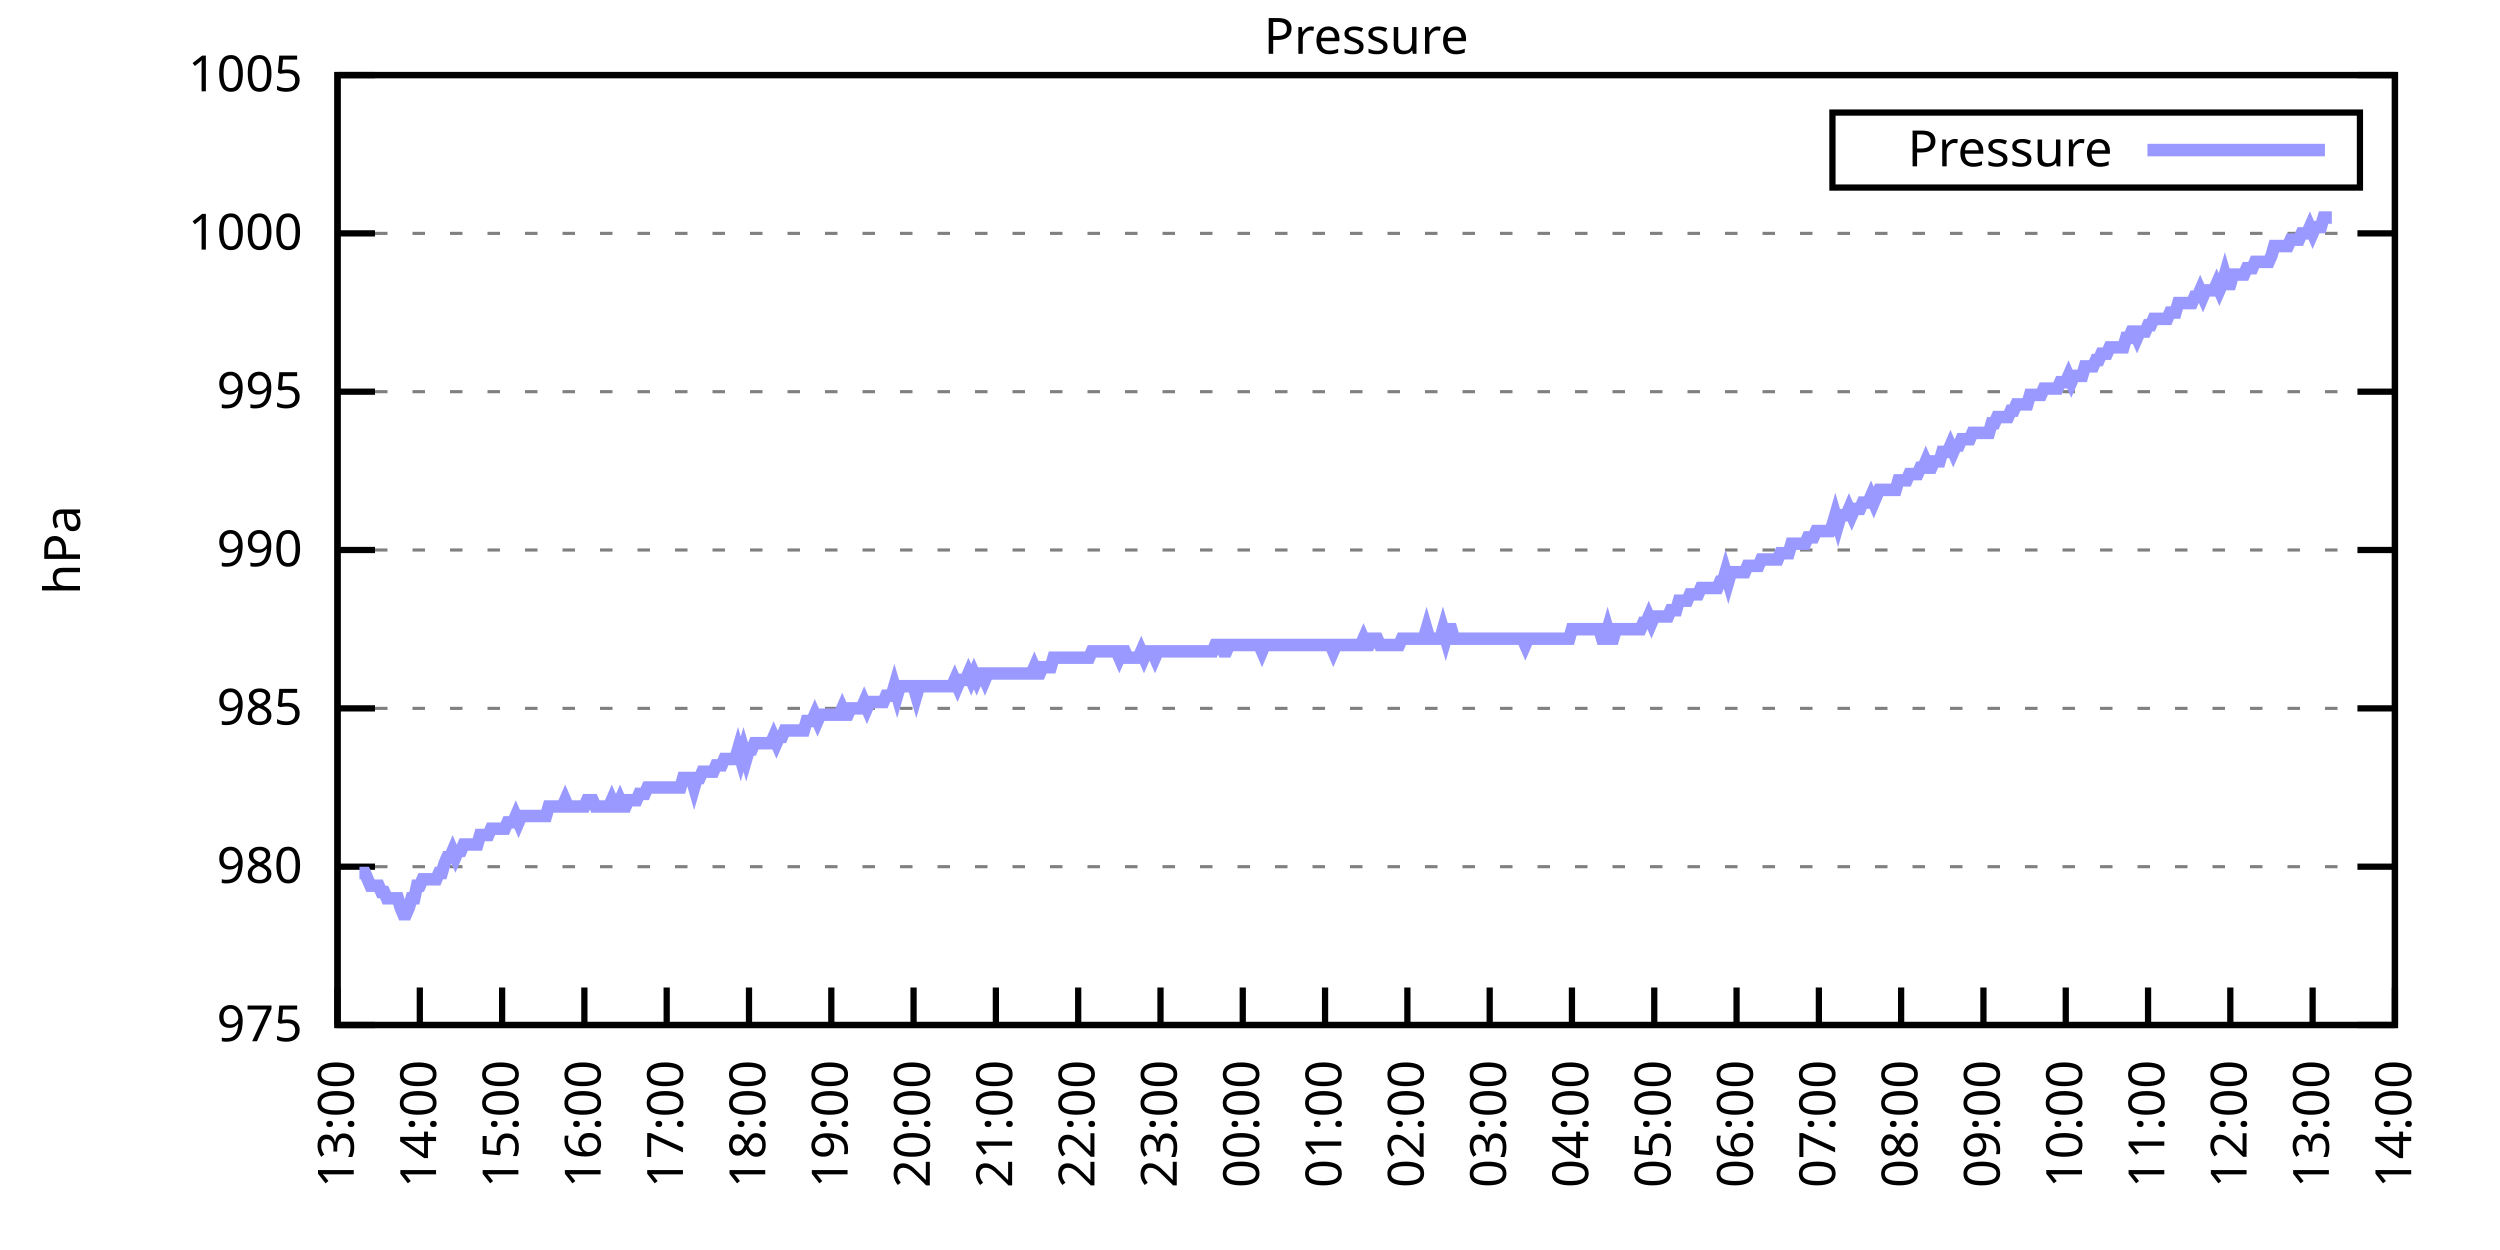
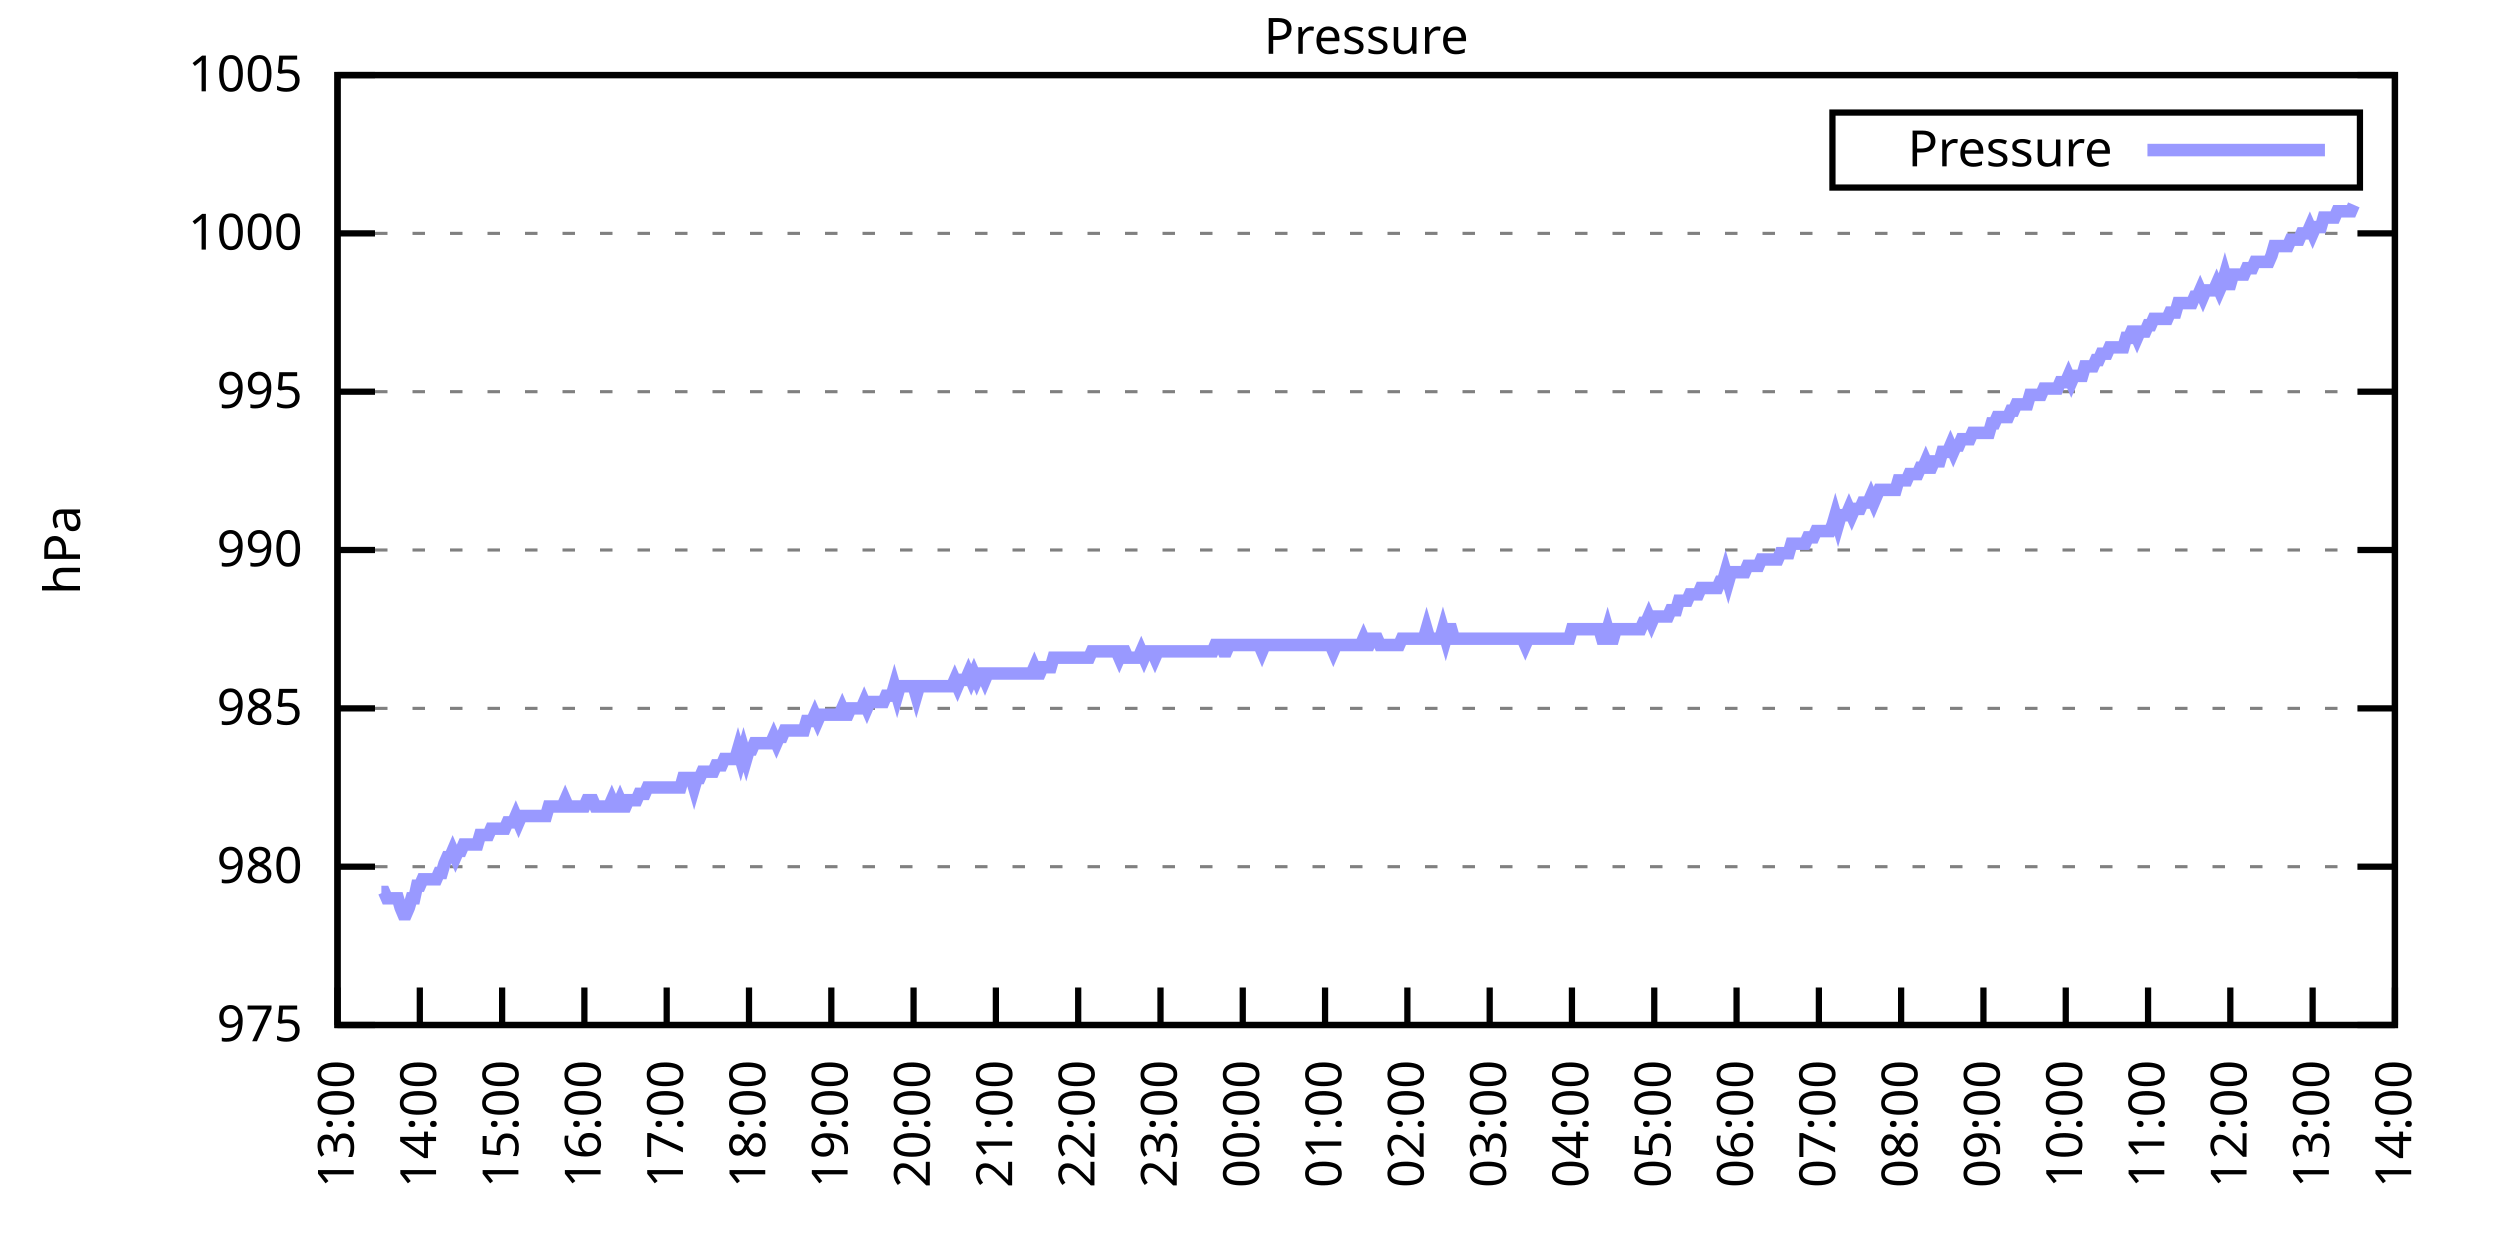
<svg xmlns="http://www.w3.org/2000/svg" xmlns:xlink="http://www.w3.org/1999/xlink" width="400" height="200" viewBox="0 0 400 200">
  <g id="gnuplot_canvas">
    <rect x="0" y="0" width="400" height="200" fill="none" />
    <defs>
      <circle id="gpDot" r="0.5" stroke-width="0.5" stroke="currentColor" />
      <path id="gpPt0" stroke-width="0.333" stroke="currentColor" d="M-1,0 h2 M0,-1 v2" />
      <path id="gpPt1" stroke-width="0.333" stroke="currentColor" d="M-1,-1 L1,1 M1,-1 L-1,1" />
      <path id="gpPt2" stroke-width="0.333" stroke="currentColor" d="M-1,0 L1,0 M0,-1 L0,1 M-1,-1 L1,1 M-1,1 L1,-1" />
      <rect id="gpPt3" stroke-width="0.333" stroke="currentColor" x="-1" y="-1" width="2" height="2" />
      <rect id="gpPt4" stroke-width="0.333" stroke="currentColor" fill="currentColor" x="-1" y="-1" width="2" height="2" />
      <circle id="gpPt5" stroke-width="0.333" stroke="currentColor" cx="0" cy="0" r="1" />
      <use xlink:href="#gpPt5" id="gpPt6" fill="currentColor" stroke="none" />
      <path id="gpPt7" stroke-width="0.333" stroke="currentColor" d="M0,-1.33 L-1.33,0.67 L1.33,0.67 z" />
      <use xlink:href="#gpPt7" id="gpPt8" fill="currentColor" stroke="none" />
      <use xlink:href="#gpPt7" id="gpPt9" stroke="currentColor" transform="rotate(180)" />
      <use xlink:href="#gpPt9" id="gpPt10" fill="currentColor" stroke="none" />
      <use xlink:href="#gpPt3" id="gpPt11" stroke="currentColor" transform="rotate(45)" />
      <use xlink:href="#gpPt11" id="gpPt12" fill="currentColor" stroke="none" />
      <path id="gpPt13" stroke-width="0.333" stroke="currentColor" d="M0,1.330 L1.265,0.411 L0.782,-1.067 L-0.782,-1.076 L-1.265,0.411 z" />
      <use xlink:href="#gpPt13" id="gpPt14" fill="currentColor" stroke="none" />
      <filter id="textbox" filterUnits="objectBoundingBox" x="0" y="0" height="1" width="1">
        <feFlood flood-color="white" flood-opacity="1" result="bgnd" />
        <feComposite in="SourceGraphic" in2="bgnd" operator="atop" />
      </filter>
      <filter id="greybox" filterUnits="objectBoundingBox" x="0" y="0" height="1" width="1">
        <feFlood flood-color="lightgrey" flood-opacity="1" result="grey" />
        <feComposite in="SourceGraphic" in2="grey" operator="atop" />
      </filter>
    </defs>
    <g fill="none" color="white" stroke="currentColor" stroke-width="1.00" stroke-linecap="butt" stroke-linejoin="miter">
</g>
    <g fill="none" color="black" stroke="currentColor" stroke-width="1.00" stroke-linecap="butt" stroke-linejoin="miter">
      <g stroke="none" shape-rendering="crispEdges">
        <polygon fill="rgb(255, 255, 255)" points="54.00,164.00 383.18,164.00 383.18,12.02 54.00,12.02 " />
      </g>
    </g>
    <g fill="none" color="black" stroke="currentColor" stroke-width="1.00" stroke-linecap="butt" stroke-linejoin="miter">
</g>
    <g fill="none" color="black" stroke="black" stroke-width="0.50" stroke-linecap="butt" stroke-linejoin="miter">
</g>
    <g fill="none" color="gray" stroke="currentColor" stroke-width="0.50" stroke-linecap="butt" stroke-linejoin="miter">
      <path stroke="gray" stroke-dasharray="2,4" class="gridline" d="M54.00,164.00 L383.19,164.00  " />
    </g>
    <g fill="none" color="gray" stroke="gray" stroke-width="1.00" stroke-linecap="butt" stroke-linejoin="miter">
</g>
    <g fill="none" color="black" stroke="currentColor" stroke-width="1.00" stroke-linecap="butt" stroke-linejoin="miter">
      <path stroke="black" d="M54.00,164.00 L60.00,164.00 M383.19,164.00 L377.19,164.00  " />
      <g transform="translate(48.40,166.60)" stroke="none" fill="black" font-family="Sans" font-size="8.00" text-anchor="end">
        <text>
          <tspan font-family="Sans"> 975</tspan>
        </text>
      </g>
    </g>
    <g fill="none" color="black" stroke="currentColor" stroke-width="1.00" stroke-linecap="butt" stroke-linejoin="miter">
</g>
    <g fill="none" color="black" stroke="black" stroke-width="0.50" stroke-linecap="butt" stroke-linejoin="miter">
</g>
    <g fill="none" color="gray" stroke="currentColor" stroke-width="0.50" stroke-linecap="butt" stroke-linejoin="miter">
      <path stroke="gray" stroke-dasharray="2,4" class="gridline" d="M54.00,138.67 L383.19,138.67  " />
    </g>
    <g fill="none" color="gray" stroke="gray" stroke-width="1.00" stroke-linecap="butt" stroke-linejoin="miter">
</g>
    <g fill="none" color="black" stroke="currentColor" stroke-width="1.00" stroke-linecap="butt" stroke-linejoin="miter">
      <path stroke="black" d="M54.00,138.67 L60.00,138.67 M383.19,138.67 L377.19,138.67  " />
      <g transform="translate(48.40,141.27)" stroke="none" fill="black" font-family="Sans" font-size="8.00" text-anchor="end">
        <text>
          <tspan font-family="Sans"> 980</tspan>
        </text>
      </g>
    </g>
    <g fill="none" color="black" stroke="currentColor" stroke-width="1.00" stroke-linecap="butt" stroke-linejoin="miter">
</g>
    <g fill="none" color="black" stroke="black" stroke-width="0.50" stroke-linecap="butt" stroke-linejoin="miter">
</g>
    <g fill="none" color="gray" stroke="currentColor" stroke-width="0.50" stroke-linecap="butt" stroke-linejoin="miter">
      <path stroke="gray" stroke-dasharray="2,4" class="gridline" d="M54.00,113.34 L383.19,113.34  " />
    </g>
    <g fill="none" color="gray" stroke="gray" stroke-width="1.00" stroke-linecap="butt" stroke-linejoin="miter">
</g>
    <g fill="none" color="black" stroke="currentColor" stroke-width="1.00" stroke-linecap="butt" stroke-linejoin="miter">
      <path stroke="black" d="M54.00,113.34 L60.00,113.34 M383.19,113.34 L377.19,113.34  " />
      <g transform="translate(48.40,115.94)" stroke="none" fill="black" font-family="Sans" font-size="8.00" text-anchor="end">
        <text>
          <tspan font-family="Sans"> 985</tspan>
        </text>
      </g>
    </g>
    <g fill="none" color="black" stroke="currentColor" stroke-width="1.00" stroke-linecap="butt" stroke-linejoin="miter">
</g>
    <g fill="none" color="black" stroke="black" stroke-width="0.50" stroke-linecap="butt" stroke-linejoin="miter">
</g>
    <g fill="none" color="gray" stroke="currentColor" stroke-width="0.50" stroke-linecap="butt" stroke-linejoin="miter">
      <path stroke="gray" stroke-dasharray="2,4" class="gridline" d="M54.00,88.00 L383.19,88.00  " />
    </g>
    <g fill="none" color="gray" stroke="gray" stroke-width="1.00" stroke-linecap="butt" stroke-linejoin="miter">
</g>
    <g fill="none" color="black" stroke="currentColor" stroke-width="1.00" stroke-linecap="butt" stroke-linejoin="miter">
      <path stroke="black" d="M54.00,88.00 L60.00,88.00 M383.19,88.00 L377.19,88.00  " />
      <g transform="translate(48.40,90.60)" stroke="none" fill="black" font-family="Sans" font-size="8.00" text-anchor="end">
        <text>
          <tspan font-family="Sans"> 990</tspan>
        </text>
      </g>
    </g>
    <g fill="none" color="black" stroke="currentColor" stroke-width="1.00" stroke-linecap="butt" stroke-linejoin="miter">
</g>
    <g fill="none" color="black" stroke="black" stroke-width="0.50" stroke-linecap="butt" stroke-linejoin="miter">
</g>
    <g fill="none" color="gray" stroke="currentColor" stroke-width="0.50" stroke-linecap="butt" stroke-linejoin="miter">
      <path stroke="gray" stroke-dasharray="2,4" class="gridline" d="M54.00,62.67 L383.19,62.67  " />
    </g>
    <g fill="none" color="gray" stroke="gray" stroke-width="1.00" stroke-linecap="butt" stroke-linejoin="miter">
</g>
    <g fill="none" color="black" stroke="currentColor" stroke-width="1.00" stroke-linecap="butt" stroke-linejoin="miter">
      <path stroke="black" d="M54.00,62.67 L60.00,62.67 M383.19,62.67 L377.19,62.67  " />
      <g transform="translate(48.40,65.27)" stroke="none" fill="black" font-family="Sans" font-size="8.00" text-anchor="end">
        <text>
          <tspan font-family="Sans"> 995</tspan>
        </text>
      </g>
    </g>
    <g fill="none" color="black" stroke="currentColor" stroke-width="1.00" stroke-linecap="butt" stroke-linejoin="miter">
</g>
    <g fill="none" color="black" stroke="black" stroke-width="0.50" stroke-linecap="butt" stroke-linejoin="miter">
</g>
    <g fill="none" color="gray" stroke="currentColor" stroke-width="0.50" stroke-linecap="butt" stroke-linejoin="miter">
      <path stroke="gray" stroke-dasharray="2,4" class="gridline" d="M54.00,37.34 L383.19,37.34  " />
    </g>
    <g fill="none" color="gray" stroke="gray" stroke-width="1.00" stroke-linecap="butt" stroke-linejoin="miter">
</g>
    <g fill="none" color="black" stroke="currentColor" stroke-width="1.00" stroke-linecap="butt" stroke-linejoin="miter">
      <path stroke="black" d="M54.00,37.34 L60.00,37.34 M383.19,37.34 L377.19,37.34  " />
      <g transform="translate(48.40,39.94)" stroke="none" fill="black" font-family="Sans" font-size="8.00" text-anchor="end">
        <text>
          <tspan font-family="Sans"> 1000</tspan>
        </text>
      </g>
    </g>
    <g fill="none" color="black" stroke="currentColor" stroke-width="1.00" stroke-linecap="butt" stroke-linejoin="miter">
</g>
    <g fill="none" color="black" stroke="black" stroke-width="0.50" stroke-linecap="butt" stroke-linejoin="miter">
</g>
    <g fill="none" color="gray" stroke="currentColor" stroke-width="0.50" stroke-linecap="butt" stroke-linejoin="miter">
      <path stroke="gray" stroke-dasharray="2,4" class="gridline" d="M54.00,12.01 L383.19,12.01  " />
    </g>
    <g fill="none" color="gray" stroke="gray" stroke-width="1.00" stroke-linecap="butt" stroke-linejoin="miter">
</g>
    <g fill="none" color="black" stroke="currentColor" stroke-width="1.00" stroke-linecap="butt" stroke-linejoin="miter">
      <path stroke="black" d="M54.00,12.01 L60.00,12.01 M383.19,12.01 L377.19,12.01  " />
      <g transform="translate(48.40,14.61)" stroke="none" fill="black" font-family="Sans" font-size="8.00" text-anchor="end">
        <text>
          <tspan font-family="Sans"> 1005</tspan>
        </text>
      </g>
    </g>
    <g fill="none" color="black" stroke="currentColor" stroke-width="1.00" stroke-linecap="butt" stroke-linejoin="miter">
      <path stroke="black" d="M54.00,164.00 L54.00,158.00  " />
      <g transform="translate(56.60,169.60) rotate(270.00)" stroke="none" fill="black" font-family="Sans" font-size="8.00" text-anchor="end">
        <text>
          <tspan font-family="Sans">13:00</tspan>
        </text>
      </g>
    </g>
    <g fill="none" color="black" stroke="currentColor" stroke-width="1.00" stroke-linecap="butt" stroke-linejoin="miter">
      <path stroke="black" d="M67.17,164.00 L67.17,158.00  " />
      <g transform="translate(69.77,169.60) rotate(270.00)" stroke="none" fill="black" font-family="Sans" font-size="8.00" text-anchor="end">
        <text>
          <tspan font-family="Sans">14:00</tspan>
        </text>
      </g>
    </g>
    <g fill="none" color="black" stroke="currentColor" stroke-width="1.00" stroke-linecap="butt" stroke-linejoin="miter">
      <path stroke="black" d="M80.34,164.00 L80.34,158.00  " />
      <g transform="translate(82.94,169.60) rotate(270.00)" stroke="none" fill="black" font-family="Sans" font-size="8.00" text-anchor="end">
        <text>
          <tspan font-family="Sans">15:00</tspan>
        </text>
      </g>
    </g>
    <g fill="none" color="black" stroke="currentColor" stroke-width="1.00" stroke-linecap="butt" stroke-linejoin="miter">
      <path stroke="black" d="M93.50,164.00 L93.50,158.00  " />
      <g transform="translate(96.10,169.60) rotate(270.00)" stroke="none" fill="black" font-family="Sans" font-size="8.00" text-anchor="end">
        <text>
          <tspan font-family="Sans">16:00</tspan>
        </text>
      </g>
    </g>
    <g fill="none" color="black" stroke="currentColor" stroke-width="1.00" stroke-linecap="butt" stroke-linejoin="miter">
      <path stroke="black" d="M106.67,164.00 L106.67,158.00  " />
      <g transform="translate(109.27,169.60) rotate(270.00)" stroke="none" fill="black" font-family="Sans" font-size="8.00" text-anchor="end">
        <text>
          <tspan font-family="Sans">17:00</tspan>
        </text>
      </g>
    </g>
    <g fill="none" color="black" stroke="currentColor" stroke-width="1.00" stroke-linecap="butt" stroke-linejoin="miter">
      <path stroke="black" d="M119.84,164.00 L119.84,158.00  " />
      <g transform="translate(122.44,169.60) rotate(270.00)" stroke="none" fill="black" font-family="Sans" font-size="8.00" text-anchor="end">
        <text>
          <tspan font-family="Sans">18:00</tspan>
        </text>
      </g>
    </g>
    <g fill="none" color="black" stroke="currentColor" stroke-width="1.00" stroke-linecap="butt" stroke-linejoin="miter">
      <path stroke="black" d="M133.01,164.00 L133.01,158.00  " />
      <g transform="translate(135.61,169.60) rotate(270.00)" stroke="none" fill="black" font-family="Sans" font-size="8.00" text-anchor="end">
        <text>
          <tspan font-family="Sans">19:00</tspan>
        </text>
      </g>
    </g>
    <g fill="none" color="black" stroke="currentColor" stroke-width="1.00" stroke-linecap="butt" stroke-linejoin="miter">
      <path stroke="black" d="M146.17,164.00 L146.17,158.00  " />
      <g transform="translate(148.77,169.60) rotate(270.00)" stroke="none" fill="black" font-family="Sans" font-size="8.00" text-anchor="end">
        <text>
          <tspan font-family="Sans">20:00</tspan>
        </text>
      </g>
    </g>
    <g fill="none" color="black" stroke="currentColor" stroke-width="1.00" stroke-linecap="butt" stroke-linejoin="miter">
      <path stroke="black" d="M159.34,164.00 L159.34,158.00  " />
      <g transform="translate(161.94,169.60) rotate(270.00)" stroke="none" fill="black" font-family="Sans" font-size="8.00" text-anchor="end">
        <text>
          <tspan font-family="Sans">21:00</tspan>
        </text>
      </g>
    </g>
    <g fill="none" color="black" stroke="currentColor" stroke-width="1.00" stroke-linecap="butt" stroke-linejoin="miter">
      <path stroke="black" d="M172.51,164.00 L172.51,158.00  " />
      <g transform="translate(175.11,169.60) rotate(270.00)" stroke="none" fill="black" font-family="Sans" font-size="8.00" text-anchor="end">
        <text>
          <tspan font-family="Sans">22:00</tspan>
        </text>
      </g>
    </g>
    <g fill="none" color="black" stroke="currentColor" stroke-width="1.00" stroke-linecap="butt" stroke-linejoin="miter">
      <path stroke="black" d="M185.68,164.00 L185.68,158.00  " />
      <g transform="translate(188.28,169.60) rotate(270.00)" stroke="none" fill="black" font-family="Sans" font-size="8.00" text-anchor="end">
        <text>
          <tspan font-family="Sans">23:00</tspan>
        </text>
      </g>
    </g>
    <g fill="none" color="black" stroke="currentColor" stroke-width="1.00" stroke-linecap="butt" stroke-linejoin="miter">
      <path stroke="black" d="M198.84,164.00 L198.84,158.00  " />
      <g transform="translate(201.44,169.60) rotate(270.00)" stroke="none" fill="black" font-family="Sans" font-size="8.00" text-anchor="end">
        <text>
          <tspan font-family="Sans">00:00</tspan>
        </text>
      </g>
    </g>
    <g fill="none" color="black" stroke="currentColor" stroke-width="1.00" stroke-linecap="butt" stroke-linejoin="miter">
      <path stroke="black" d="M212.01,164.00 L212.01,158.00  " />
      <g transform="translate(214.61,169.60) rotate(270.00)" stroke="none" fill="black" font-family="Sans" font-size="8.00" text-anchor="end">
        <text>
          <tspan font-family="Sans">01:00</tspan>
        </text>
      </g>
    </g>
    <g fill="none" color="black" stroke="currentColor" stroke-width="1.00" stroke-linecap="butt" stroke-linejoin="miter">
      <path stroke="black" d="M225.18,164.00 L225.18,158.00  " />
      <g transform="translate(227.78,169.60) rotate(270.00)" stroke="none" fill="black" font-family="Sans" font-size="8.00" text-anchor="end">
        <text>
          <tspan font-family="Sans">02:00</tspan>
        </text>
      </g>
    </g>
    <g fill="none" color="black" stroke="currentColor" stroke-width="1.00" stroke-linecap="butt" stroke-linejoin="miter">
      <path stroke="black" d="M238.35,164.00 L238.35,158.00  " />
      <g transform="translate(240.95,169.60) rotate(270.00)" stroke="none" fill="black" font-family="Sans" font-size="8.00" text-anchor="end">
        <text>
          <tspan font-family="Sans">03:00</tspan>
        </text>
      </g>
    </g>
    <g fill="none" color="black" stroke="currentColor" stroke-width="1.00" stroke-linecap="butt" stroke-linejoin="miter">
      <path stroke="black" d="M251.51,164.00 L251.51,158.00  " />
      <g transform="translate(254.11,169.60) rotate(270.00)" stroke="none" fill="black" font-family="Sans" font-size="8.00" text-anchor="end">
        <text>
          <tspan font-family="Sans">04:00</tspan>
        </text>
      </g>
    </g>
    <g fill="none" color="black" stroke="currentColor" stroke-width="1.00" stroke-linecap="butt" stroke-linejoin="miter">
      <path stroke="black" d="M264.68,164.00 L264.68,158.00  " />
      <g transform="translate(267.28,169.60) rotate(270.00)" stroke="none" fill="black" font-family="Sans" font-size="8.00" text-anchor="end">
        <text>
          <tspan font-family="Sans">05:00</tspan>
        </text>
      </g>
    </g>
    <g fill="none" color="black" stroke="currentColor" stroke-width="1.00" stroke-linecap="butt" stroke-linejoin="miter">
      <path stroke="black" d="M277.85,164.00 L277.85,158.00  " />
      <g transform="translate(280.45,169.60) rotate(270.00)" stroke="none" fill="black" font-family="Sans" font-size="8.00" text-anchor="end">
        <text>
          <tspan font-family="Sans">06:00</tspan>
        </text>
      </g>
    </g>
    <g fill="none" color="black" stroke="currentColor" stroke-width="1.00" stroke-linecap="butt" stroke-linejoin="miter">
      <path stroke="black" d="M291.02,164.00 L291.02,158.00  " />
      <g transform="translate(293.62,169.60) rotate(270.00)" stroke="none" fill="black" font-family="Sans" font-size="8.00" text-anchor="end">
        <text>
          <tspan font-family="Sans">07:00</tspan>
        </text>
      </g>
    </g>
    <g fill="none" color="black" stroke="currentColor" stroke-width="1.00" stroke-linecap="butt" stroke-linejoin="miter">
      <path stroke="black" d="M304.18,164.00 L304.18,158.00  " />
      <g transform="translate(306.78,169.60) rotate(270.00)" stroke="none" fill="black" font-family="Sans" font-size="8.00" text-anchor="end">
        <text>
          <tspan font-family="Sans">08:00</tspan>
        </text>
      </g>
    </g>
    <g fill="none" color="black" stroke="currentColor" stroke-width="1.00" stroke-linecap="butt" stroke-linejoin="miter">
      <path stroke="black" d="M317.35,164.00 L317.35,158.00  " />
      <g transform="translate(319.95,169.60) rotate(270.00)" stroke="none" fill="black" font-family="Sans" font-size="8.00" text-anchor="end">
        <text>
          <tspan font-family="Sans">09:00</tspan>
        </text>
      </g>
    </g>
    <g fill="none" color="black" stroke="currentColor" stroke-width="1.00" stroke-linecap="butt" stroke-linejoin="miter">
      <path stroke="black" d="M330.52,164.00 L330.52,158.00  " />
      <g transform="translate(333.12,169.60) rotate(270.00)" stroke="none" fill="black" font-family="Sans" font-size="8.00" text-anchor="end">
        <text>
          <tspan font-family="Sans">10:00</tspan>
        </text>
      </g>
    </g>
    <g fill="none" color="black" stroke="currentColor" stroke-width="1.00" stroke-linecap="butt" stroke-linejoin="miter">
      <path stroke="black" d="M343.69,164.00 L343.69,158.00  " />
      <g transform="translate(346.29,169.60) rotate(270.00)" stroke="none" fill="black" font-family="Sans" font-size="8.00" text-anchor="end">
        <text>
          <tspan font-family="Sans">11:00</tspan>
        </text>
      </g>
    </g>
    <g fill="none" color="black" stroke="currentColor" stroke-width="1.00" stroke-linecap="butt" stroke-linejoin="miter">
      <path stroke="black" d="M356.85,164.00 L356.85,158.00  " />
      <g transform="translate(359.45,169.60) rotate(270.00)" stroke="none" fill="black" font-family="Sans" font-size="8.00" text-anchor="end">
        <text>
          <tspan font-family="Sans">12:00</tspan>
        </text>
      </g>
    </g>
    <g fill="none" color="black" stroke="currentColor" stroke-width="1.00" stroke-linecap="butt" stroke-linejoin="miter">
      <path stroke="black" d="M370.02,164.00 L370.02,158.00  " />
      <g transform="translate(372.62,169.60) rotate(270.00)" stroke="none" fill="black" font-family="Sans" font-size="8.00" text-anchor="end">
        <text>
          <tspan font-family="Sans">13:00</tspan>
        </text>
      </g>
    </g>
    <g fill="none" color="black" stroke="currentColor" stroke-width="1.00" stroke-linecap="butt" stroke-linejoin="miter">
      <path stroke="black" d="M383.19,164.00 L383.19,158.00  " />
      <g transform="translate(385.79,169.60) rotate(270.00)" stroke="none" fill="black" font-family="Sans" font-size="8.00" text-anchor="end">
        <text>
          <tspan font-family="Sans">14:00</tspan>
        </text>
      </g>
    </g>
    <g fill="none" color="black" stroke="currentColor" stroke-width="1.00" stroke-linecap="butt" stroke-linejoin="miter">
</g>
    <g fill="none" color="black" stroke="currentColor" stroke-width="1.00" stroke-linecap="butt" stroke-linejoin="miter">
      <path stroke="black" d="M54.00,12.01 L54.00,164.00 L383.19,164.00 L383.19,12.01 L54.00,12.01 Z  " />
    </g>
    <g fill="none" color="black" stroke="currentColor" stroke-width="1.00" stroke-linecap="butt" stroke-linejoin="miter">
</g>
    <g fill="none" color="black" stroke="currentColor" stroke-width="1.00" stroke-linecap="butt" stroke-linejoin="miter">
      <path stroke="black" d="M293.19,30.01 L293.19,18.01 L377.59,18.01 L377.59,30.01 L293.19,30.01 Z  " />
    </g>
    <g id="Pressure_plot_1">
      <g fill="none" color="white" stroke="black" stroke-width="2.00" stroke-linecap="butt" stroke-linejoin="miter">
</g>
      <g fill="none" color="black" stroke="currentColor" stroke-width="2.00" stroke-linecap="butt" stroke-linejoin="miter">
        <g transform="translate(337.99,26.61)" stroke="none" fill="black" font-family="Sans" font-size="8.00" text-anchor="end">
          <text>
            <tspan font-family="Sans">Pressure</tspan>
          </text>
        </g>
      </g>
      <g fill="none" color="black" stroke="currentColor" stroke-width="2.00" stroke-linecap="butt" stroke-linejoin="miter">
-         <path stroke="rgb(153, 153, 255)" d="M343.59,24.01 L371.99,24.01 M57.51,139.68 L57.95,139.68 L58.39,139.68 L58.83,140.69 L59.27,141.71 L59.71,141.71   L60.14,141.71 L60.58,141.71 L61.02,142.72 L61.46,142.72 L61.90,143.73 L62.34,143.73 L62.78,143.73 L63.22,143.73   L63.66,143.73 L64.10,145.25 L64.53,146.27 L64.97,146.27 L65.41,145.25 L65.85,143.73 L66.29,143.73 L66.73,141.71   L67.17,141.71 L67.61,140.69 L68.05,140.69 L68.48,140.69 L68.92,140.69 L69.36,140.69 L69.80,140.69 L70.24,139.68   L70.68,139.68 L71.12,138.16 L71.56,137.15 L72.00,137.15 L72.43,136.14 L72.87,137.15 L73.31,136.14 L73.75,136.14   L74.19,135.12 L74.63,135.12 L75.07,135.12 L75.51,135.12 L75.95,135.12 L76.38,135.12 L76.82,133.60 L77.26,133.60   L77.70,133.60 L78.14,133.60 L78.58,132.59 L79.02,132.59 L79.46,132.59 L79.90,132.59 L80.34,132.59 L80.77,132.59   L81.21,131.58 L81.65,131.58 L82.09,131.58 L82.53,130.56 L82.97,131.58 L83.41,130.56 L83.85,130.56 L84.29,130.56   L84.72,130.56 L85.16,130.56 L85.60,130.56 L86.04,130.56 L86.48,130.56 L86.92,130.56 L87.36,130.56 L87.80,129.04   L88.24,129.04 L88.67,129.04 L89.11,129.04 L89.55,129.04 L89.99,129.04 L90.43,128.03 L90.87,129.04 L91.31,129.04   L91.75,129.04 L92.19,129.04 L92.62,129.04 L93.06,129.04 L93.50,129.04 L93.94,128.03 L94.38,128.03 L94.82,128.03   L95.26,129.04 L95.70,129.04 L96.14,129.04 L96.58,129.04 L97.01,129.04 L97.45,129.04 L97.89,128.03 L98.33,129.04   L98.77,129.04 L99.21,128.03 L99.65,129.04 L100.09,129.04 L100.53,128.03 L100.96,128.03 L101.40,128.03 L101.84,128.03   L102.28,127.02 L102.72,127.02 L103.16,127.02 L103.60,126.00 L104.04,126.00 L104.48,126.00 L104.91,126.00 L105.35,126.00   L105.79,126.00 L106.23,126.00 L106.67,126.00 L107.11,126.00 L107.55,126.00 L107.99,126.00 L108.43,126.00 L108.87,126.00   L109.30,124.48 L109.74,124.48 L110.18,124.48 L110.62,124.48 L111.06,126.00 L111.50,124.48 L111.94,124.48 L112.38,123.47   L112.82,123.47 L113.25,123.47 L113.69,123.47 L114.13,123.47 L114.57,122.46 L115.01,122.46 L115.45,122.46 L115.89,121.44   L116.33,121.44 L116.77,121.44 L117.20,121.44 L117.64,121.44 L118.08,119.92 L118.52,121.44 L118.96,119.92 L119.40,121.44   L119.84,119.92 L120.28,119.92 L120.72,118.91 L121.15,118.91 L121.59,118.91 L122.03,118.91 L122.47,118.91 L122.91,118.91   L123.35,118.91 L123.79,117.90 L124.23,118.91 L124.67,117.90 L125.11,117.90 L125.54,116.88 L125.98,116.88 L126.42,116.88   L126.86,116.88 L127.30,116.88 L127.74,116.88 L128.18,116.88 L128.62,116.88 L129.06,115.36 L129.49,115.36 L129.93,115.36   L130.37,114.35 L130.81,115.36 L131.25,114.35 L131.69,114.35 L132.13,114.35 L132.57,114.35 L133.01,114.35 L133.44,114.35   L133.88,114.35 L134.32,114.35 L134.76,113.34 L135.20,114.35 L135.64,114.35 L136.08,113.34 L136.52,113.34 L136.96,113.34   L137.39,113.34 L137.83,113.34 L138.27,112.32 L138.71,113.34 L139.15,112.32 L139.59,112.32 L140.03,112.32 L140.47,112.32   L140.91,112.32 L141.35,112.32 L141.78,111.31 L142.22,111.31 L142.66,111.31 L143.10,109.79 L143.54,111.31 L143.98,109.79   L144.42,109.79 L144.86,109.79 L145.30,109.79 L145.73,109.79 L146.17,109.79 L146.61,111.31 L147.05,109.79 L147.49,109.79   L147.93,109.79 L148.37,109.79 L148.81,109.79 L149.25,109.79 L149.68,109.79 L150.12,109.79 L150.56,109.79 L151.00,109.79   L151.44,109.79 L151.88,109.79 L152.32,109.79 L152.76,108.78 L153.20,109.79 L153.63,108.78 L154.07,108.78 L154.51,108.78   L154.95,107.76 L155.39,108.78 L155.83,107.76 L156.27,108.78 L156.71,107.76 L157.15,107.76 L157.59,108.78 L158.02,107.76   L158.46,107.76 L158.90,107.76 L159.34,107.76 L159.78,107.76 L160.22,107.76 L160.66,107.76 L161.10,107.76 L161.54,107.76   L161.97,107.76 L162.41,107.76 L162.85,107.76 L163.29,107.76 L163.73,107.76 L164.17,107.76 L164.61,107.76 L165.05,107.76   L165.49,106.75 L165.92,107.76 L166.36,107.76 L166.80,106.75 L167.24,106.75 L167.68,106.75 L168.12,106.75 L168.56,105.23   L169.00,105.23 L169.44,105.23 L169.87,105.23 L170.31,105.23 L170.75,105.23 L171.19,105.23 L171.63,105.23 L172.07,105.23   L172.51,105.23 L172.95,105.23 L173.39,105.23 L173.83,105.23 L174.26,105.23 L174.70,104.22 L175.14,104.22 L175.58,104.22   L176.02,104.22 L176.46,104.22 L176.90,104.22 L177.34,104.22 L177.78,104.22 L178.21,104.22 L178.65,104.22 L179.09,105.23   L179.53,104.22 L179.97,104.22 L180.41,105.23 L180.85,105.23 L181.29,105.23 L181.73,105.23 L182.16,105.23 L182.60,104.22   L183.04,105.23 L183.48,104.22 L183.92,104.22 L184.36,104.22 L184.80,105.23 L185.24,104.22 L185.68,104.22 L186.11,104.22   L186.55,104.22 L186.99,104.22 L187.43,104.22 L187.87,104.22 L188.31,104.22 L188.75,104.22 L189.19,104.22 L189.63,104.22   L190.07,104.22 L190.50,104.22 L190.94,104.22 L191.38,104.22 L191.82,104.22 L192.26,104.22 L192.70,104.22 L193.14,104.22   L193.58,104.22 L194.02,104.22 L194.45,103.20 L194.89,103.20 L195.33,103.20 L195.77,104.22 L196.21,104.22 L196.65,103.20   L197.09,103.20 L197.53,103.20 L197.97,103.20 L198.40,103.20 L198.84,103.20 L199.28,103.20 L199.72,103.20 L200.16,103.20   L200.60,103.20 L201.04,103.20 L201.48,103.20 L201.92,104.22 L202.35,103.20 L202.79,103.20 L203.23,103.20 L203.67,103.20   L204.11,103.20 L204.55,103.20 L204.99,103.20 L205.43,103.20 L205.87,103.20 L206.31,103.20 L206.74,103.20 L207.18,103.20   L207.62,103.20 L208.06,103.20 L208.50,103.20 L208.94,103.20 L209.38,103.20 L209.82,103.20 L210.26,103.20 L210.69,103.20   L211.13,103.20 L211.57,103.20 L212.01,103.20 L212.45,103.20 L212.89,103.20 L213.33,104.22 L213.77,103.20 L214.21,103.20   L214.64,103.20 L215.08,103.20 L215.52,103.20 L215.96,103.20 L216.40,103.20 L216.84,103.20 L217.28,103.20 L217.72,103.20   L218.16,102.19 L218.60,103.20 L219.03,103.20 L219.47,102.19 L219.91,102.19 L220.35,102.19 L220.79,103.20 L221.23,103.20   L221.67,103.20 L222.11,103.20 L222.55,103.20 L222.98,103.20 L223.42,103.20 L223.86,103.20 L224.30,102.19 L224.74,102.19   L225.18,102.19 L225.62,102.19 L226.06,102.19 L226.50,102.19 L226.93,102.19 L227.37,102.19 L227.81,102.19 L228.25,100.67   L228.69,102.19 L229.13,102.19 L229.57,102.19 L230.01,102.19 L230.45,102.19 L230.88,100.67 L231.32,102.19 L231.76,100.67   L232.20,100.67 L232.64,102.19 L233.08,102.19 L233.52,102.19 L233.96,102.19 L234.40,102.19 L234.84,102.19 L235.27,102.19   L235.71,102.19 L236.15,102.19 L236.59,102.19 L237.03,102.19 L237.47,102.19 L237.91,102.19 L238.35,102.19 L238.79,102.19   L239.22,102.19 L239.66,102.19 L240.10,102.19 L240.54,102.19 L240.98,102.19 L241.42,102.19 L241.86,102.19 L242.30,102.19   L242.74,102.19 L243.17,102.19 L243.61,102.19 L244.05,103.20 L244.49,102.19 L244.93,102.19 L245.37,102.19 L245.81,102.19   L246.25,102.19 L246.69,102.19 L247.12,102.19 L247.56,102.19 L248.00,102.19 L248.44,102.19 L248.88,102.19 L249.32,102.19   L249.76,102.19 L250.20,102.19 L250.64,102.19 L251.08,102.19 L251.51,100.67 L251.95,100.67 L252.39,100.67 L252.83,100.67   L253.27,100.67 L253.71,100.67 L254.15,100.67 L254.59,100.67 L255.03,100.67 L255.46,100.67 L255.90,100.67 L256.34,102.19   L256.78,102.19 L257.22,100.67 L257.66,102.19 L258.10,102.19 L258.54,100.67 L258.98,100.67 L259.41,100.67 L259.85,100.67   L260.29,100.67 L260.73,100.67 L261.17,100.67 L261.61,100.67 L262.05,100.67 L262.49,100.67 L262.93,99.66 L263.36,99.66   L263.80,98.64 L264.24,99.66 L264.68,98.64 L265.12,98.64 L265.56,98.64 L266.00,98.64 L266.44,98.64 L266.88,98.64   L267.32,97.63 L267.75,97.63 L268.19,97.63 L268.63,96.11 L269.07,96.11 L269.51,96.11 L269.95,96.11 L270.39,95.10   L270.83,95.10 L271.27,95.10 L271.70,95.10 L272.14,94.08 L272.58,94.08 L273.02,94.08 L273.46,94.08 L273.90,94.08   L274.34,94.08 L274.78,94.08 L275.22,93.07 L275.65,93.07 L276.09,91.55 L276.53,93.07 L276.97,91.55 L277.41,91.55   L277.85,91.55 L278.29,91.55 L278.73,91.55 L279.17,91.55 L279.60,90.54 L280.04,90.54 L280.48,90.54 L280.92,90.54   L281.36,90.54 L281.80,89.52 L282.24,89.52 L282.68,89.52 L283.12,89.52 L283.56,89.52 L283.99,89.52 L284.43,89.52   L284.87,88.51 L285.31,88.51 L285.75,88.51 L286.19,88.51 L286.63,86.99 L287.07,86.99 L287.51,86.99 L287.94,86.99   L288.38,86.99 L288.82,86.99 L289.26,85.98 L289.70,85.98 L290.14,85.98 L290.58,84.97 L291.02,84.97 L291.46,84.97   L291.89,84.97 L292.33,84.97 L292.77,84.97 L293.21,83.95 L293.65,82.43 L294.09,83.95 L294.53,82.43 L294.97,82.43   L295.41,82.43 L295.84,81.42 L296.28,82.43 L296.72,81.42 L297.16,81.42 L297.60,81.42 L298.04,80.41 L298.48,80.41   L298.92,80.41 L299.36,79.39 L299.80,80.41 L300.23,79.39 L300.67,78.38 L301.11,78.38 L301.55,78.38 L301.99,78.38   L302.43,78.38 L302.87,78.38 L303.31,78.38 L303.75,76.86 L304.18,76.86 L304.62,76.86 L305.06,76.86 L305.50,75.85   L305.94,75.85 L306.38,75.85 L306.82,75.85 L307.26,74.83 L307.70,74.83 L308.13,73.82 L308.57,74.83 L309.01,74.83   L309.45,73.82 L309.89,73.82 L310.33,73.82 L310.77,72.30 L311.21,72.30 L311.65,72.30 L312.08,71.29 L312.52,72.30   L312.96,71.29 L313.40,71.29 L313.84,70.27 L314.28,70.27 L314.72,70.27 L315.16,70.27 L315.60,69.26 L316.04,69.26   L316.47,69.26 L316.91,69.26 L317.35,69.26 L317.79,69.26 L318.23,69.26 L318.67,67.74 L319.11,67.74 L319.55,66.73   L319.99,66.73 L320.42,66.73 L320.86,66.73 L321.30,66.73 L321.74,65.71 L322.18,65.71 L322.62,64.70 L323.06,64.70   L323.50,64.70 L323.94,64.70 L324.37,64.70 L324.81,63.18 L325.25,63.18 L325.69,63.18 L326.13,63.18 L326.57,63.18   L327.01,62.17 L327.45,62.17 L327.89,62.17 L328.33,62.17 L328.76,62.17 L329.20,62.17 L329.64,61.15 L330.08,61.15   L330.52,61.15 L330.96,60.14 L331.40,61.15 L331.84,60.14 L332.28,60.14 L332.71,60.14 L333.15,60.14 L333.59,58.62   L334.03,58.62 L334.47,58.62 L334.91,58.62 L335.35,57.61 L335.79,57.61 L336.23,56.59 L336.66,56.59 L337.10,56.59   L337.54,55.58 L337.98,55.58 L338.42,55.58 L338.86,55.58 L339.30,55.58 L339.74,55.58 L340.18,54.06 L340.61,54.06   L341.05,53.05 L341.49,53.05 L341.93,54.06 L342.37,53.05 L342.81,53.05 L343.25,53.05 L343.69,52.03 L344.13,52.03   L344.57,51.02 L345.00,51.02 L345.44,51.02 L345.88,51.02 L346.32,51.02 L346.76,51.02 L347.20,50.01 L347.64,50.01   L348.08,50.01 L348.52,48.49 L348.95,48.49 L349.39,48.49 L349.83,48.49 L350.27,48.49 L350.71,48.49 L351.15,47.47   L351.59,47.47 L352.03,46.46 L352.47,47.47 L352.90,46.46 L353.34,46.46 L353.78,46.46 L354.22,46.46 L354.66,45.45   L355.10,46.46 L355.54,45.45 L355.98,43.93 L356.42,45.45 L356.85,45.45 L357.29,43.93 L357.73,43.93 L358.17,43.93   L358.61,43.93 L359.05,43.93 L359.49,42.91 L359.93,42.91 L360.37,42.91 L360.81,41.90 L361.24,41.90 L361.68,41.90   L362.12,41.90 L362.56,41.90 L363.00,41.90 L363.44,40.89 L363.88,39.37 L364.32,39.37 L364.76,39.37 L365.19,39.37   L365.63,39.37 L366.07,39.37 L366.51,38.35 L366.95,38.35 L367.39,38.35 L367.83,38.35 L368.27,37.34 L368.71,37.34   L369.14,37.34 L369.58,36.33 L370.02,37.34 L370.46,36.33 L370.90,36.33 L371.34,36.33 L371.78,34.81 L372.22,34.81   L372.66,34.81 L373.09,34.81  " />
+         <path stroke="rgb(153, 153, 255)" d="M343.59,24.01 L371.99,24.01 M61.02,142.72 L61.46,142.72 L61.90,143.73 L62.34,143.73 L62.78,143.73 L63.22,143.73   L63.66,143.73 L64.10,145.25 L64.53,146.27 L64.97,146.27 L65.41,145.25 L65.85,143.73 L66.29,143.73 L66.73,141.71   L67.17,141.71 L67.61,140.69 L68.05,140.69 L68.48,140.69 L68.92,140.69 L69.36,140.69 L69.80,140.69 L70.24,139.68   L70.68,139.68 L71.12,138.16 L71.56,137.15 L72.00,137.15 L72.43,136.14 L72.87,137.15 L73.31,136.14 L73.75,136.14   L74.19,135.12 L74.63,135.12 L75.07,135.12 L75.51,135.12 L75.95,135.12 L76.38,135.12 L76.82,133.60 L77.26,133.60   L77.70,133.60 L78.14,133.60 L78.58,132.59 L79.02,132.59 L79.46,132.59 L79.90,132.59 L80.34,132.59 L80.77,132.59   L81.21,131.58 L81.65,131.58 L82.09,131.58 L82.53,130.56 L82.97,131.58 L83.41,130.56 L83.85,130.56 L84.29,130.56   L84.72,130.56 L85.16,130.56 L85.60,130.56 L86.04,130.56 L86.48,130.56 L86.92,130.56 L87.36,130.56 L87.80,129.04   L88.24,129.04 L88.67,129.04 L89.11,129.04 L89.55,129.04 L89.99,129.04 L90.43,128.03 L90.87,129.04 L91.31,129.04   L91.75,129.04 L92.19,129.04 L92.62,129.04 L93.06,129.04 L93.50,129.04 L93.94,128.03 L94.38,128.03 L94.82,128.03   L95.26,129.04 L95.70,129.04 L96.14,129.04 L96.58,129.04 L97.01,129.04 L97.45,129.04 L97.89,128.03 L98.33,129.04   L98.77,129.04 L99.21,128.03 L99.65,129.04 L100.09,129.04 L100.53,128.03 L100.96,128.03 L101.40,128.03 L101.84,128.03   L102.28,127.02 L102.72,127.02 L103.16,127.02 L103.60,126.00 L104.04,126.00 L104.48,126.00 L104.91,126.00 L105.35,126.00   L105.79,126.00 L106.23,126.00 L106.67,126.00 L107.11,126.00 L107.55,126.00 L107.99,126.00 L108.43,126.00 L108.87,126.00   L109.30,124.48 L109.74,124.48 L110.18,124.48 L110.62,124.48 L111.06,126.00 L111.50,124.48 L111.94,124.48 L112.38,123.47   L112.82,123.47 L113.25,123.47 L113.69,123.47 L114.13,123.47 L114.57,122.46 L115.01,122.46 L115.45,122.46 L115.89,121.44   L116.33,121.44 L116.77,121.44 L117.20,121.44 L117.64,121.44 L118.08,119.92 L118.52,121.44 L118.96,119.92 L119.40,121.44   L119.84,119.92 L120.28,119.92 L120.72,118.91 L121.15,118.91 L121.59,118.91 L122.03,118.91 L122.47,118.91 L122.91,118.91   L123.35,118.91 L123.79,117.90 L124.23,118.91 L124.67,117.90 L125.11,117.90 L125.54,116.88 L125.98,116.88 L126.42,116.88   L126.86,116.88 L127.30,116.88 L127.74,116.88 L128.18,116.88 L128.62,116.88 L129.06,115.36 L129.49,115.36 L129.93,115.36   L130.37,114.35 L130.81,115.36 L131.25,114.35 L131.69,114.35 L132.13,114.35 L132.57,114.35 L133.01,114.35 L133.44,114.35   L133.88,114.35 L134.32,114.35 L134.76,113.34 L135.20,114.35 L135.64,114.35 L136.08,113.34 L136.52,113.34 L136.96,113.34   L137.39,113.34 L137.83,113.34 L138.27,112.32 L138.71,113.34 L139.15,112.32 L139.59,112.32 L140.03,112.32 L140.47,112.32   L140.91,112.32 L141.35,112.32 L141.78,111.31 L142.22,111.31 L142.66,111.31 L143.10,109.79 L143.54,111.31 L143.98,109.79   L144.42,109.79 L144.86,109.79 L145.30,109.79 L145.73,109.79 L146.17,109.79 L146.61,111.31 L147.05,109.79 L147.49,109.79   L147.93,109.79 L148.37,109.79 L148.81,109.79 L149.25,109.79 L149.68,109.79 L150.12,109.79 L150.56,109.79 L151.00,109.79   L151.44,109.79 L151.88,109.79 L152.32,109.79 L152.76,108.78 L153.20,109.79 L153.63,108.78 L154.07,108.78 L154.51,108.78   L154.95,107.76 L155.39,108.78 L155.83,107.76 L156.27,108.78 L156.71,107.76 L157.15,107.76 L157.59,108.78 L158.02,107.76   L158.46,107.76 L158.90,107.76 L159.34,107.76 L159.78,107.76 L160.22,107.76 L160.66,107.76 L161.10,107.76 L161.54,107.76   L161.97,107.76 L162.41,107.76 L162.85,107.76 L163.29,107.76 L163.73,107.76 L164.17,107.76 L164.61,107.76 L165.05,107.76   L165.49,106.75 L165.92,107.76 L166.36,107.76 L166.80,106.75 L167.24,106.75 L167.68,106.75 L168.12,106.75 L168.56,105.23   L169.00,105.23 L169.44,105.23 L169.87,105.23 L170.31,105.23 L170.75,105.23 L171.19,105.23 L171.63,105.23 L172.07,105.23   L172.51,105.23 L172.95,105.23 L173.39,105.23 L173.83,105.23 L174.26,105.23 L174.70,104.22 L175.14,104.22 L175.58,104.22   L176.02,104.22 L176.46,104.22 L176.90,104.22 L177.34,104.22 L177.78,104.22 L178.21,104.22 L178.65,104.22 L179.09,105.23   L179.53,104.22 L179.97,104.22 L180.41,105.23 L180.85,105.23 L181.29,105.23 L181.73,105.23 L182.16,105.23 L182.60,104.22   L183.04,105.23 L183.48,104.22 L183.92,104.22 L184.36,104.22 L184.80,105.23 L185.24,104.22 L185.68,104.22 L186.11,104.22   L186.55,104.22 L186.99,104.22 L187.43,104.22 L187.87,104.22 L188.31,104.22 L188.75,104.22 L189.19,104.22 L189.63,104.22   L190.07,104.22 L190.50,104.22 L190.94,104.22 L191.38,104.22 L191.82,104.22 L192.26,104.22 L192.70,104.22 L193.14,104.22   L193.58,104.22 L194.02,104.22 L194.45,103.20 L194.89,103.20 L195.33,103.20 L195.77,104.22 L196.21,104.22 L196.65,103.20   L197.09,103.20 L197.53,103.20 L197.97,103.20 L198.40,103.20 L198.84,103.20 L199.28,103.20 L199.72,103.20 L200.16,103.20   L200.60,103.20 L201.04,103.20 L201.48,103.20 L201.92,104.22 L202.35,103.20 L202.79,103.20 L203.23,103.20 L203.67,103.20   L204.11,103.20 L204.55,103.20 L204.99,103.20 L205.43,103.20 L205.87,103.20 L206.31,103.20 L206.74,103.20 L207.18,103.20   L207.62,103.20 L208.06,103.20 L208.50,103.20 L208.94,103.20 L209.38,103.20 L209.82,103.20 L210.26,103.20 L210.69,103.20   L211.13,103.20 L211.57,103.20 L212.01,103.20 L212.45,103.20 L212.89,103.20 L213.33,104.22 L213.77,103.20 L214.21,103.20   L214.64,103.20 L215.08,103.20 L215.52,103.20 L215.96,103.20 L216.40,103.20 L216.84,103.20 L217.28,103.20 L217.72,103.20   L218.16,102.19 L218.60,103.20 L219.03,103.20 L219.47,102.19 L219.91,102.19 L220.35,102.19 L220.79,103.20 L221.23,103.20   L221.67,103.20 L222.11,103.20 L222.55,103.20 L222.98,103.20 L223.42,103.20 L223.86,103.20 L224.30,102.19 L224.74,102.19   L225.18,102.19 L225.62,102.19 L226.06,102.19 L226.50,102.19 L226.93,102.19 L227.37,102.19 L227.81,102.19 L228.25,100.67   L228.69,102.19 L229.13,102.19 L229.57,102.19 L230.01,102.19 L230.45,102.19 L230.88,100.67 L231.32,102.19 L231.76,100.67   L232.20,100.67 L232.64,102.19 L233.08,102.19 L233.52,102.19 L233.96,102.19 L234.40,102.19 L234.84,102.19 L235.27,102.19   L235.71,102.19 L236.15,102.19 L236.59,102.19 L237.03,102.19 L237.47,102.19 L237.91,102.19 L238.35,102.19 L238.79,102.19   L239.22,102.19 L239.66,102.19 L240.10,102.19 L240.54,102.19 L240.98,102.19 L241.42,102.19 L241.86,102.19 L242.30,102.19   L242.74,102.19 L243.17,102.19 L243.61,102.19 L244.05,103.20 L244.49,102.19 L244.93,102.19 L245.37,102.19 L245.81,102.19   L246.25,102.19 L246.69,102.19 L247.12,102.19 L247.56,102.19 L248.00,102.19 L248.44,102.19 L248.88,102.19 L249.32,102.19   L249.76,102.19 L250.20,102.19 L250.64,102.19 L251.08,102.19 L251.51,100.67 L251.95,100.67 L252.39,100.67 L252.83,100.67   L253.27,100.67 L253.71,100.67 L254.15,100.67 L254.59,100.67 L255.03,100.67 L255.46,100.67 L255.90,100.67 L256.34,102.19   L256.78,102.19 L257.22,100.67 L257.66,102.19 L258.10,102.19 L258.54,100.67 L258.98,100.67 L259.41,100.67 L259.85,100.67   L260.29,100.67 L260.73,100.67 L261.17,100.67 L261.61,100.67 L262.05,100.67 L262.49,100.67 L262.93,99.66 L263.36,99.66   L263.80,98.64 L264.24,99.66 L264.68,98.64 L265.12,98.64 L265.56,98.64 L266.00,98.64 L266.44,98.64 L266.88,98.64   L267.32,97.63 L267.75,97.63 L268.19,97.63 L268.63,96.11 L269.07,96.11 L269.51,96.11 L269.95,96.11 L270.39,95.10   L270.83,95.10 L271.27,95.10 L271.70,95.10 L272.14,94.08 L272.58,94.08 L273.02,94.08 L273.46,94.08 L273.90,94.08   L274.34,94.08 L274.78,94.08 L275.22,93.07 L275.65,93.07 L276.09,91.55 L276.53,93.07 L276.97,91.55 L277.41,91.55   L277.85,91.55 L278.29,91.55 L278.73,91.55 L279.17,91.55 L279.60,90.54 L280.04,90.54 L280.48,90.54 L280.92,90.54   L281.36,90.54 L281.80,89.52 L282.24,89.52 L282.68,89.52 L283.12,89.52 L283.56,89.52 L283.99,89.52 L284.43,89.52   L284.87,88.51 L285.31,88.51 L285.75,88.51 L286.19,88.51 L286.63,86.99 L287.07,86.99 L287.51,86.99 L287.94,86.99   L288.38,86.99 L288.82,86.99 L289.26,85.98 L289.70,85.98 L290.14,85.98 L290.58,84.97 L291.02,84.97 L291.46,84.97   L291.89,84.97 L292.33,84.97 L292.77,84.97 L293.21,83.95 L293.65,82.43 L294.09,83.95 L294.53,82.43 L294.97,82.43   L295.41,82.43 L295.84,81.42 L296.28,82.43 L296.72,81.42 L297.16,81.42 L297.60,81.42 L298.04,80.41 L298.48,80.41   L298.92,80.41 L299.36,79.39 L299.80,80.41 L300.23,79.39 L300.67,78.38 L301.11,78.38 L301.55,78.38 L301.99,78.38   L302.43,78.38 L302.87,78.38 L303.31,78.38 L303.75,76.86 L304.18,76.86 L304.62,76.86 L305.06,76.86 L305.50,75.85   L305.94,75.85 L306.38,75.85 L306.82,75.85 L307.26,74.83 L307.70,74.83 L308.13,73.82 L308.57,74.83 L309.01,74.83   L309.45,73.82 L309.89,73.82 L310.33,73.82 L310.77,72.30 L311.21,72.30 L311.65,72.30 L312.08,71.29 L312.52,72.30   L312.96,71.29 L313.40,71.29 L313.84,70.27 L314.28,70.27 L314.72,70.27 L315.16,70.27 L315.60,69.26 L316.04,69.26   L316.47,69.26 L316.91,69.26 L317.35,69.26 L317.79,69.26 L318.23,69.26 L318.67,67.74 L319.11,67.74 L319.55,66.73   L319.99,66.73 L320.42,66.73 L320.86,66.73 L321.30,66.73 L321.74,65.71 L322.18,65.71 L322.62,64.70 L323.06,64.70   L323.50,64.70 L323.94,64.70 L324.37,64.70 L324.81,63.18 L325.25,63.18 L325.69,63.18 L326.13,63.18 L326.57,63.18   L327.01,62.17 L327.45,62.17 L327.89,62.17 L328.33,62.17 L328.76,62.17 L329.20,62.17 L329.64,61.15 L330.08,61.15   L330.52,61.15 L330.96,60.14 L331.40,61.15 L331.84,60.14 L332.28,60.14 L332.71,60.14 L333.15,60.14 L333.59,58.62   L334.03,58.62 L334.47,58.62 L334.91,58.62 L335.35,57.61 L335.79,57.61 L336.23,56.59 L336.66,56.59 L337.10,56.59   L337.54,55.58 L337.98,55.58 L338.42,55.58 L338.86,55.58 L339.30,55.58 L339.74,55.58 L340.18,54.06 L340.61,54.06   L341.05,53.05 L341.49,53.05 L341.93,54.06 L342.37,53.05 L342.81,53.05 L343.25,53.05 L343.69,52.03 L344.13,52.03   L344.57,51.02 L345.00,51.02 L345.44,51.02 L345.88,51.02 L346.32,51.02 L346.76,51.02 L347.20,50.01 L347.64,50.01   L348.08,50.01 L348.52,48.49 L348.95,48.49 L349.39,48.49 L349.83,48.49 L350.27,48.49 L350.71,48.49 L351.15,47.47   L351.59,47.47 L352.03,46.46 L352.47,47.47 L352.90,46.46 L353.34,46.46 L353.78,46.46 L354.22,46.46 L354.66,45.45   L355.10,46.46 L355.54,45.45 L355.98,43.93 L356.42,45.45 L356.85,45.45 L357.29,43.93 L357.73,43.93 L358.17,43.93   L358.61,43.93 L359.05,43.93 L359.49,42.91 L359.93,42.91 L360.37,42.91 L360.81,41.90 L361.24,41.90 L361.68,41.90   L362.12,41.90 L362.56,41.90 L363.00,41.90 L363.44,40.89 L363.88,39.37 L364.32,39.37 L364.76,39.37 L365.19,39.37   L365.63,39.37 L366.07,39.37 L366.51,38.35 L366.95,38.35 L367.39,38.35 L367.83,38.35 L368.27,37.34 L368.71,37.34   L369.14,37.34 L369.58,36.33 L370.02,37.34 L370.46,36.33 L370.90,36.33 L371.34,36.33 L371.78,34.81 L372.22,34.81   L372.66,34.81 L373.09,34.81 L373.53,34.81 L373.97,33.80 L374.41,33.80 L374.85,33.80 L375.29,33.80 L375.73,33.80   L376.17,33.80 L376.61,32.78  " />
      </g>
    </g>
    <g fill="none" color="black" stroke="currentColor" stroke-width="2.00" stroke-linecap="butt" stroke-linejoin="miter">
</g>
    <g fill="none" color="black" stroke="black" stroke-width="1.00" stroke-linecap="butt" stroke-linejoin="miter">
</g>
    <g fill="none" color="black" stroke="currentColor" stroke-width="1.00" stroke-linecap="butt" stroke-linejoin="miter">
      <path stroke="black" d="M54.00,12.01 L54.00,164.00 L383.19,164.00 L383.19,12.01 L54.00,12.01 Z  " />
      <g transform="translate(12.80,88.01) rotate(270.00)" stroke="none" fill="black" font-family="Sans" font-size="8.00" text-anchor="middle">
        <text>
          <tspan font-family="Sans">hPa</tspan>
        </text>
      </g>
    </g>
    <g fill="none" color="black" stroke="currentColor" stroke-width="1.00" stroke-linecap="butt" stroke-linejoin="miter">
</g>
    <g fill="none" color="black" stroke="currentColor" stroke-width="1.00" stroke-linecap="butt" stroke-linejoin="miter">
      <g transform="translate(218.59,8.61)" stroke="none" fill="black" font-family="Sans" font-size="8.00" text-anchor="middle">
        <text>
          <tspan font-family="Sans">Pressure</tspan>
        </text>
      </g>
    </g>
    <g fill="none" color="black" stroke="currentColor" stroke-width="1.00" stroke-linecap="butt" stroke-linejoin="miter">
</g>
  </g>
</svg>
